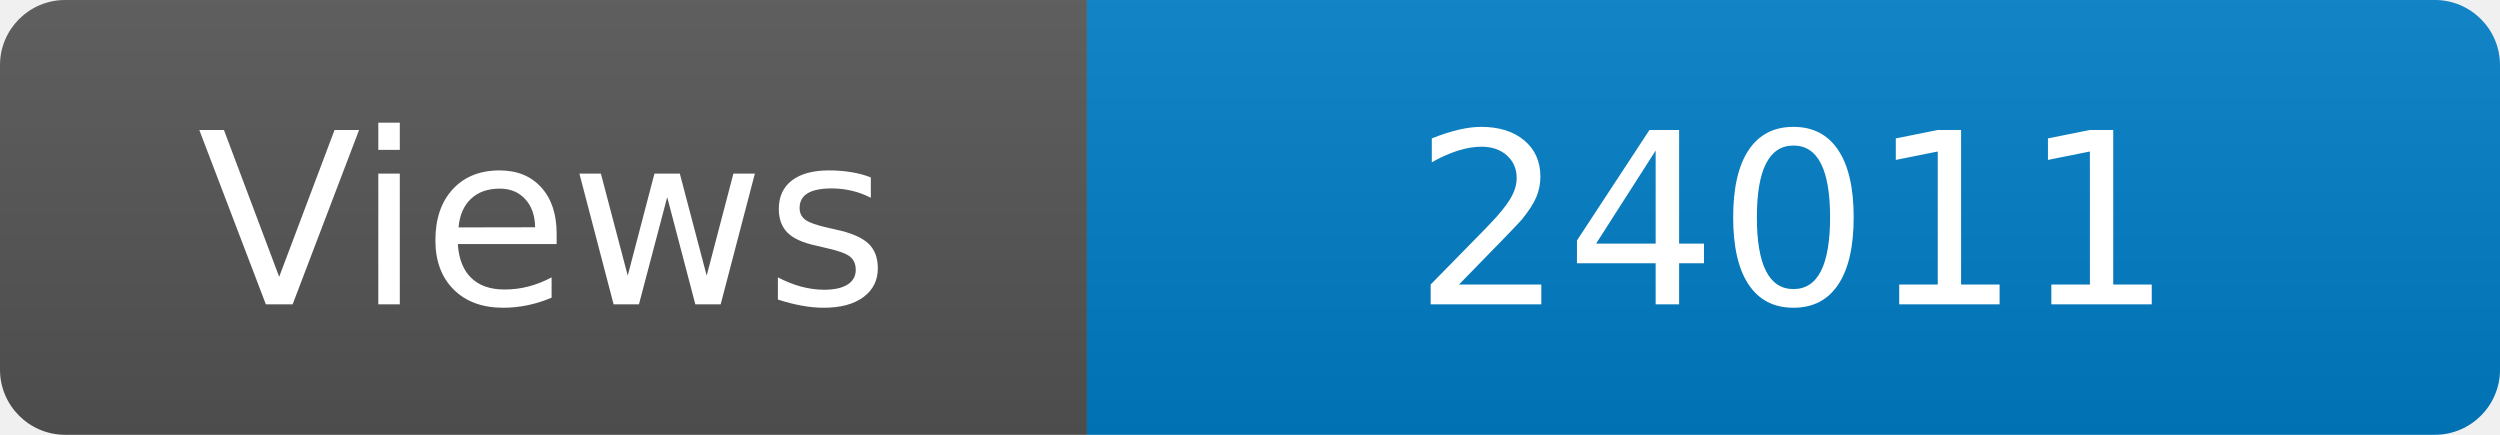
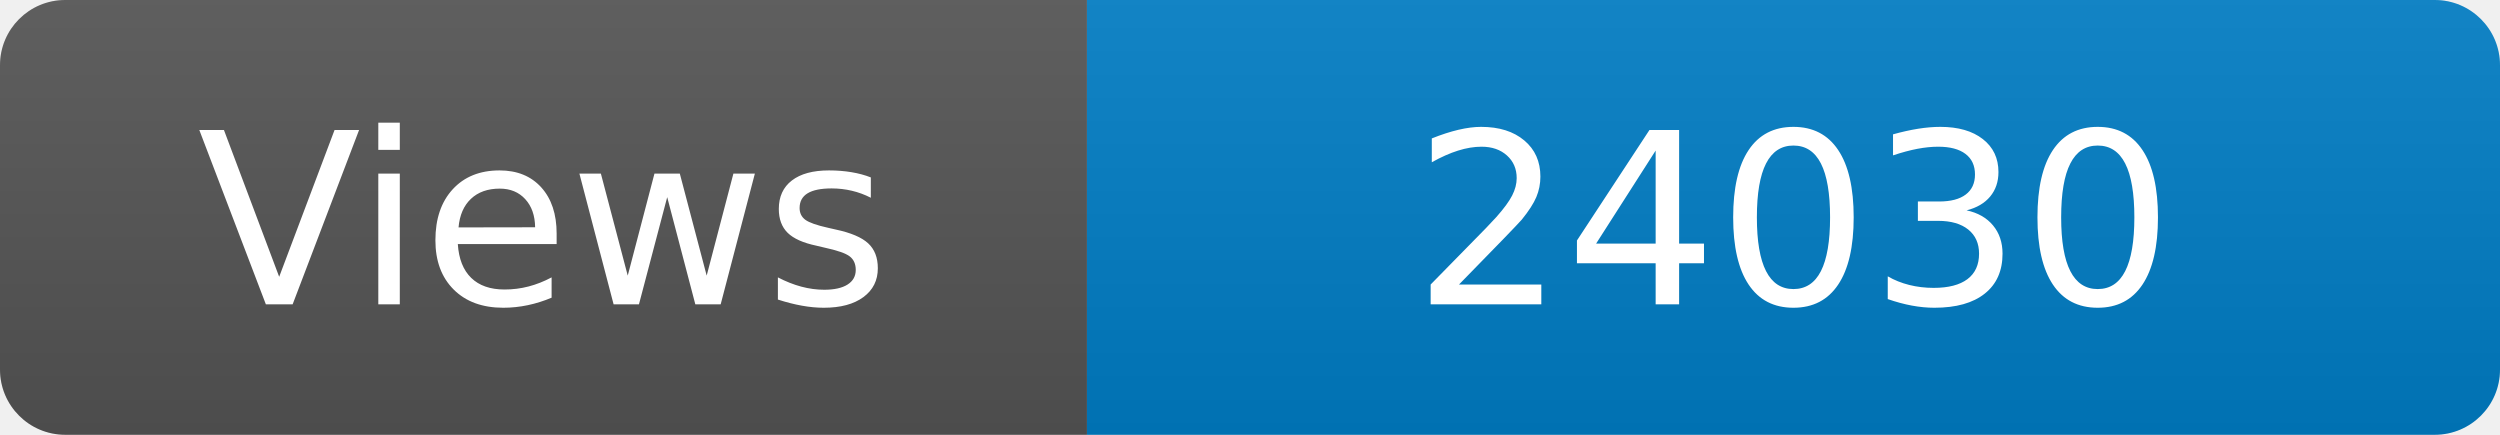
<svg xmlns="http://www.w3.org/2000/svg" width="115" height="20" role="img" aria-label="Maintained?: yes">
  <linearGradient id="s" x2="0" y2="100%">
    <stop offset="0" stop-color="#bbb" stop-opacity=".1" />
    <stop offset="1" stop-opacity=".1" />
  </linearGradient>
  <clipPath id="r">
    <rect width="115" height="20" rx="3" fill="#fff" />
  </clipPath>
  <g clip-path="url(#r)">
    <rect width="50" height="20" fill="#555" />
    <rect x="50" width="160" height="20" fill="#007ec6" />
    <rect width="115" height="20" fill="url(#s)" />
  </g>
  <g fill="#fff" text-anchor="middle" font-family="Verdana,Geneva,DejaVu Sans,sans-serif" font-size="110">
    <text x="250" y="140" transform="scale(.1)" fill="#fff">Views</text>
-     <text x="825" y="140" transform="scale(.1)" fill="#fff">24011</text>
+     <text x="825" y="140" transform="scale(.1)" fill="#fff">24030</text>
  </g>
</svg>
